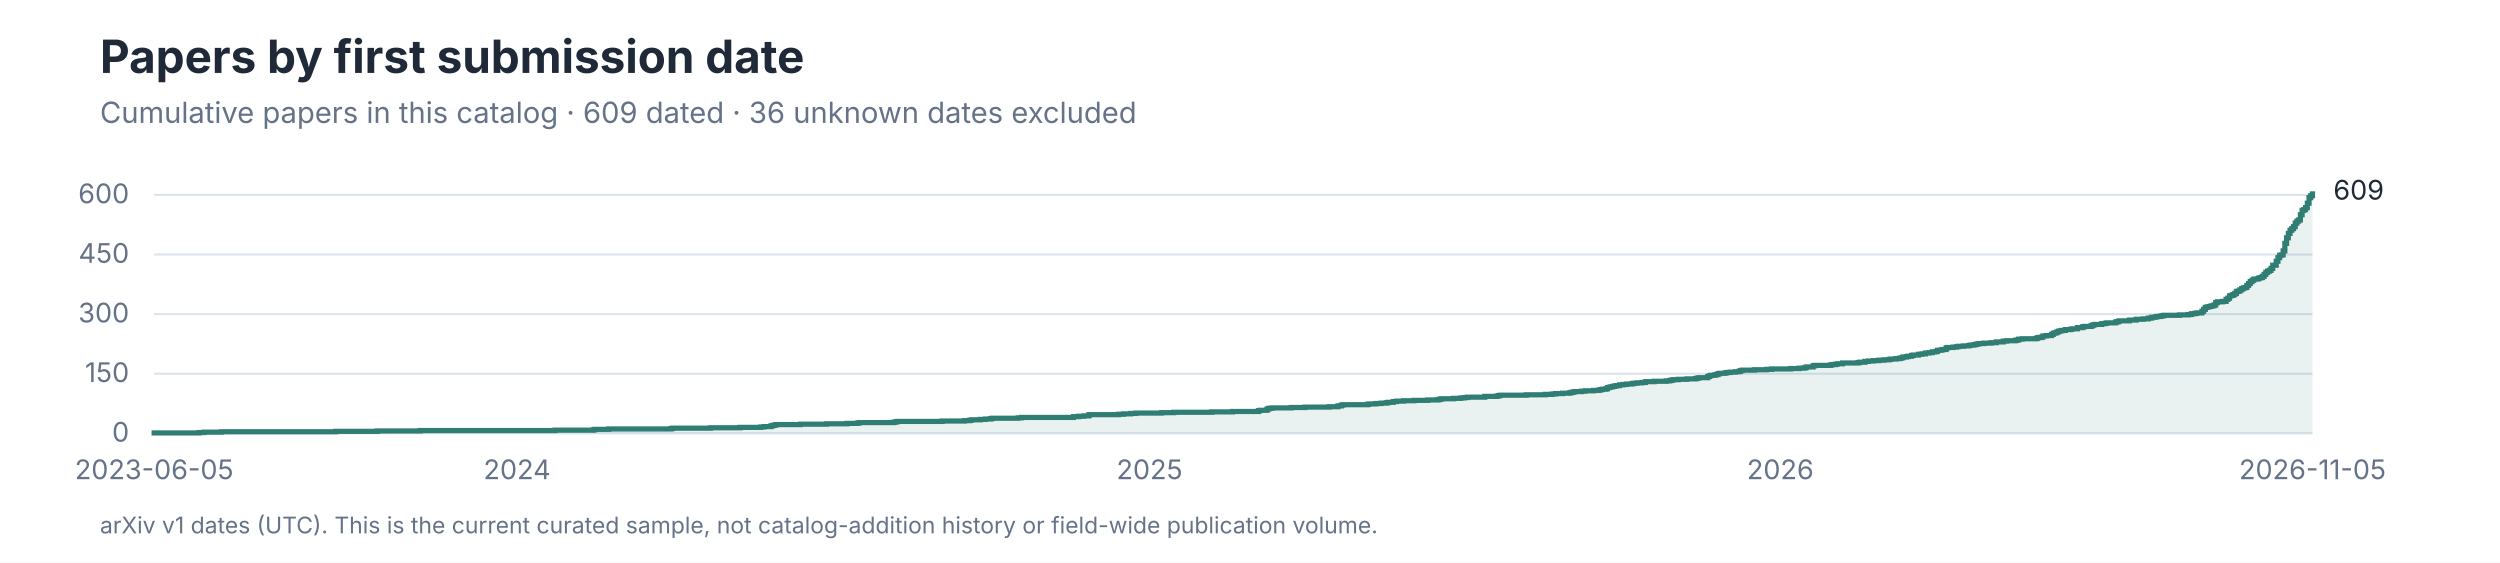
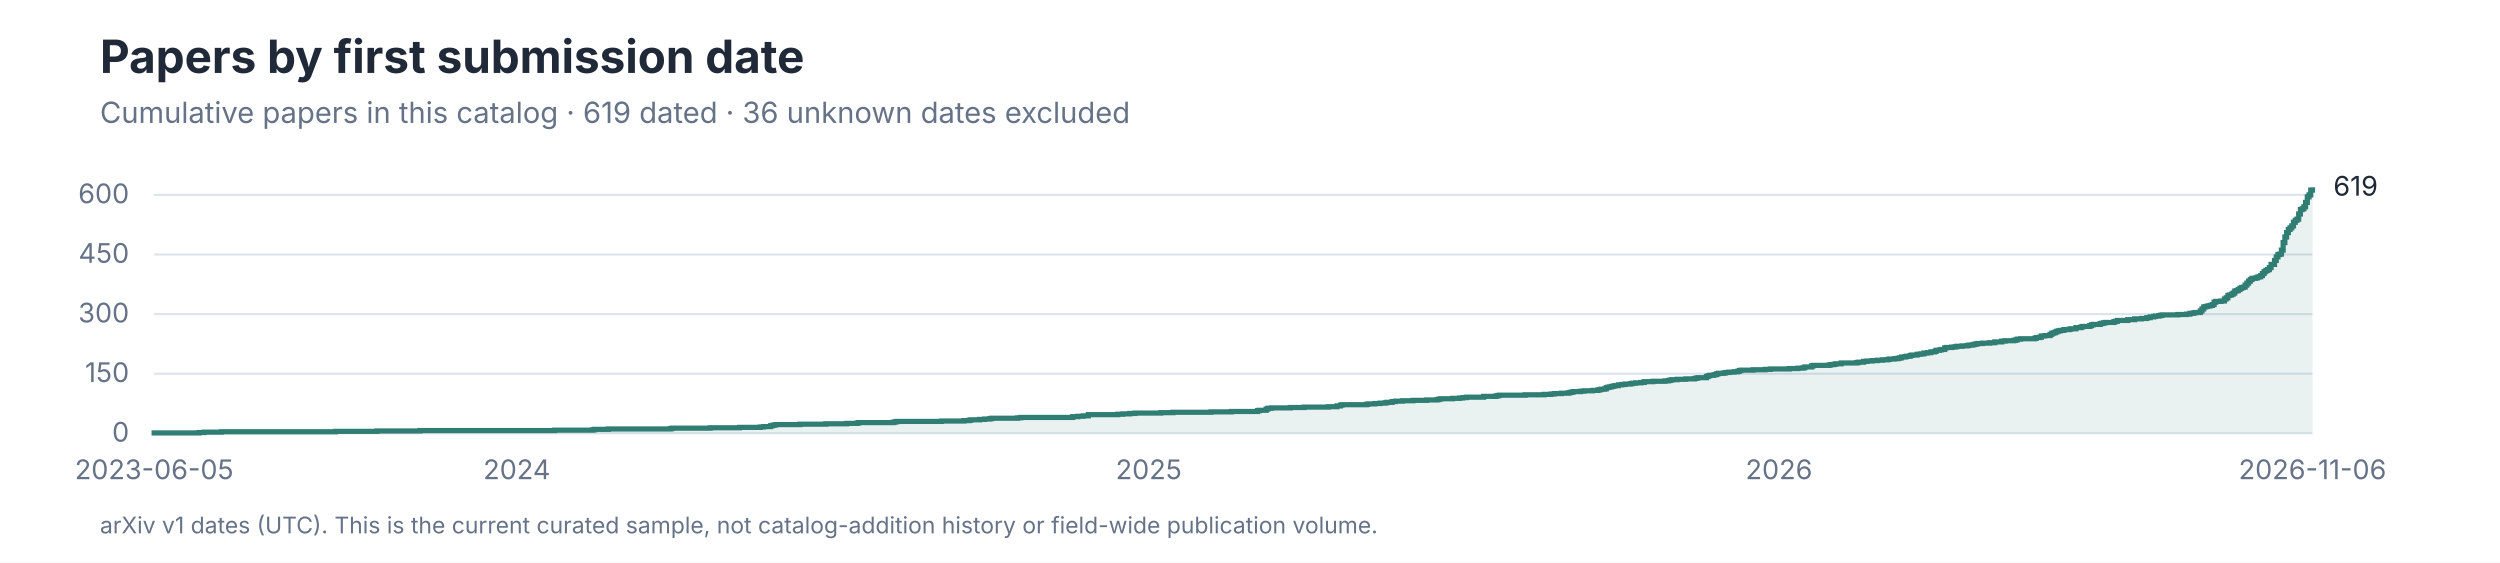
<svg xmlns="http://www.w3.org/2000/svg" role="img" aria-labelledby="title desc" viewBox="0 0 1200 270">
  <style>
text { font-family: -apple-system, BlinkMacSystemFont, 'Segoe UI', sans-serif; }
.title { font-size: 28px; font-weight: 650; fill: #202938; }
.subtitle { font-size: 14px; fill: #657287; }
.axis { font-size: 13px; fill: #657287; }
.label { font-size: 13px; fill: #202938; }
.small { font-size: 11px; fill: #657287; }
</style>
  <rect width="1200" height="270" fill="#FFFFFF" />
  <text x="48" y="35" font-size="22" font-weight="650" fill="#202938">Papers by first submission date</text>
-   <text class="subtitle" x="48" y="59">Cumulative papers in this catalog · 609 dated · 36 unknown dates excluded</text>
+   <text class="subtitle" x="48" y="59">Cumulative papers in this catalog · 619 dated · 36 unknown dates excluded</text>
  <line x1="74" y1="208.00" x2="1110" y2="208.00" stroke="#DCE3EC" />
  <text class="axis" x="62" y="212.00" text-anchor="end">0</text>
  <line x1="74" y1="179.38" x2="1110" y2="179.38" stroke="#DCE3EC" />
  <text class="axis" x="62" y="183.38" text-anchor="end">150</text>
  <line x1="74" y1="150.77" x2="1110" y2="150.77" stroke="#DCE3EC" />
  <text class="axis" x="62" y="154.77" text-anchor="end">300</text>
  <line x1="74" y1="122.15" x2="1110" y2="122.15" stroke="#DCE3EC" />
  <text class="axis" x="62" y="126.15" text-anchor="end">450</text>
  <line x1="74" y1="93.54" x2="1110" y2="93.54" stroke="#DCE3EC" />
  <text class="axis" x="62" y="97.54" text-anchor="end">600</text>
-   <path d="M 74 208 H 74.00 V 207.81 H 95.57 V 207.62 H 98.05 V 207.43 H 106.35 V 207.24 H 161.09 V 207.05 H 181.00 V 206.86 H 201.74 V 206.66 H 266.44 V 206.47 H 284.68 V 206.28 H 285.51 V 206.09 H 292.15 V 205.90 H 322.01 V 205.71 H 322.84 V 205.52 H 341.09 V 205.33 H 355.19 V 205.14 H 365.14 V 204.95 H 366.80 V 204.76 H 370.12 V 204.38 H 370.95 V 204.18 H 371.78 V 203.99 H 372.61 V 203.80 H 384.22 V 203.61 H 396.66 V 203.42 H 406.61 V 203.23 H 411.59 V 203.04 H 412.42 V 202.85 H 429.01 V 202.66 H 429.84 V 202.47 H 430.67 V 202.28 H 452.24 V 202.09 H 463.02 V 201.90 H 465.51 V 201.70 H 466.34 V 201.51 H 470.48 V 201.32 H 472.97 V 201.13 H 475.46 V 200.94 H 476.29 V 200.75 H 488.73 V 200.56 H 490.39 V 200.37 H 515.27 V 199.99 H 517.76 V 199.80 H 520.25 V 199.61 H 522.74 V 199.03 H 536.84 V 198.84 H 539.33 V 198.65 H 542.65 V 198.46 H 545.14 V 198.27 H 557.58 V 198.08 H 563.38 V 197.89 H 581.63 V 197.70 H 591.59 V 197.51 H 604.03 V 197.13 H 604.86 V 196.94 H 608.17 V 196.36 H 609.00 V 195.98 H 610.66 V 195.79 H 619.79 V 195.60 H 626.42 V 195.41 H 638.04 V 195.22 H 642.18 V 194.84 H 643.84 V 194.46 H 644.67 V 194.26 H 656.28 V 194.07 H 657.11 V 193.88 H 660.43 V 193.69 H 662.92 V 193.50 H 665.41 V 193.31 H 666.24 V 193.12 H 668.73 V 192.74 H 670.38 V 192.55 H 673.70 V 192.36 H 678.68 V 192.17 H 685.31 V 191.98 H 690.29 V 191.78 H 691.12 V 191.59 H 691.95 V 191.40 H 697.76 V 191.21 H 701.07 V 191.02 H 702.73 V 190.83 H 704.39 V 190.64 H 712.69 V 190.26 H 718.49 V 190.07 H 719.32 V 189.88 H 720.15 V 189.69 H 732.59 V 189.50 H 741.72 V 189.30 H 745.04 V 189.11 H 746.69 V 188.92 H 750.01 V 188.73 H 753.33 V 188.54 H 754.16 V 188.35 H 754.99 V 188.16 H 755.82 V 187.97 H 759.14 V 187.78 H 760.80 V 187.59 H 764.94 V 187.40 H 767.43 V 187.21 H 768.26 V 187.02 H 769.09 V 186.82 H 770.75 V 186.63 H 771.58 V 186.06 H 772.41 V 185.87 H 773.24 V 185.68 H 774.07 V 185.49 H 774.90 V 185.30 H 775.73 V 185.11 H 777.39 V 184.73 H 779.04 V 184.54 H 780.70 V 184.34 H 783.19 V 184.15 H 784.02 V 183.96 H 785.68 V 183.77 H 788.17 V 183.58 H 789.83 V 183.20 H 793.97 V 183.01 H 799.78 V 182.82 H 801.44 V 182.63 H 802.27 V 182.44 H 803.10 V 182.25 H 805.59 V 182.06 H 809.73 V 181.86 H 813.88 V 181.67 H 814.71 V 181.48 H 815.54 V 181.29 H 819.69 V 180.72 H 820.52 V 180.34 H 821.35 V 180.15 H 823.01 V 179.96 H 823.84 V 179.77 H 824.66 V 179.38 H 825.49 V 179.19 H 827.98 V 179.00 H 828.81 V 178.81 H 830.47 V 178.62 H 832.96 V 178.43 H 834.62 V 178.24 H 835.45 V 177.86 H 836.28 V 177.67 H 842.08 V 177.48 H 847.89 V 177.29 H 850.38 V 177.10 H 859.50 V 176.90 H 863.65 V 176.71 H 866.14 V 176.52 H 866.97 V 176.14 H 870.29 V 175.57 H 871.11 V 175.38 H 878.58 V 175.19 H 879.41 V 175.00 H 881.07 V 174.81 H 881.90 V 174.62 H 884.39 V 174.23 H 891.85 V 174.04 H 892.68 V 173.85 H 895.17 V 173.47 H 896.83 V 173.28 H 899.32 V 173.09 H 901.80 V 172.90 H 904.29 V 172.71 H 906.78 V 172.52 H 907.61 V 172.33 H 910.10 V 172.14 H 911.76 V 171.94 H 912.59 V 171.75 H 913.42 V 171.37 H 915.08 V 171.18 H 915.91 V 170.99 H 917.56 V 170.61 H 918.39 V 170.42 H 920.88 V 170.04 H 922.54 V 169.85 H 924.20 V 169.46 H 925.86 V 169.27 H 927.52 V 168.89 H 929.18 V 168.70 H 930.01 V 168.13 H 931.67 V 167.94 H 932.49 V 167.75 H 934.15 V 166.98 H 934.98 V 166.79 H 937.47 V 166.60 H 939.13 V 166.41 H 939.96 V 166.22 H 942.45 V 166.03 H 944.94 V 165.84 H 945.77 V 165.65 H 947.43 V 165.46 H 948.25 V 165.27 H 949.08 V 165.08 H 949.91 V 164.89 H 952.40 V 164.70 H 955.72 V 164.50 H 958.21 V 164.12 H 961.53 V 163.74 H 963.18 V 163.55 H 967.33 V 163.36 H 968.16 V 163.17 H 968.99 V 162.79 H 970.65 V 162.60 H 977.29 V 162.41 H 978.12 V 162.02 H 979.77 V 161.83 H 980.60 V 161.26 H 982.26 V 161.07 H 984.75 V 160.50 H 985.58 V 159.93 H 986.41 V 159.74 H 987.24 V 159.35 H 988.07 V 158.97 H 988.90 V 158.78 H 989.73 V 158.59 H 991.39 V 158.21 H 993.88 V 158.02 H 994.70 V 157.83 H 997.19 V 157.26 H 999.68 V 156.87 H 1000.51 V 156.68 H 1003.83 V 156.30 H 1004.66 V 155.92 H 1005.49 V 155.73 H 1008.81 V 155.35 H 1010.46 V 155.16 H 1011.29 V 154.97 H 1015.44 V 154.58 H 1016.27 V 154.39 H 1017.10 V 154.01 H 1022.08 V 153.63 H 1025.39 V 153.25 H 1028.71 V 153.06 H 1031.20 V 152.68 H 1032.86 V 152.30 H 1034.52 V 152.10 H 1035.35 V 151.91 H 1037.01 V 151.72 H 1037.84 V 151.53 H 1038.67 V 151.34 H 1046.13 V 151.15 H 1050.28 V 150.96 H 1051.94 V 150.58 H 1053.60 V 150.39 H 1054.43 V 150.20 H 1056.91 V 149.43 H 1057.74 V 148.48 H 1058.57 V 147.53 H 1059.40 V 147.34 H 1060.23 V 147.14 H 1061.06 V 146.95 H 1061.89 V 146.76 H 1062.72 V 146.38 H 1063.55 V 145.24 H 1064.38 V 144.86 H 1066.87 V 144.66 H 1068.53 V 143.71 H 1069.36 V 143.14 H 1070.19 V 141.99 H 1071.02 V 141.80 H 1071.84 V 141.42 H 1072.67 V 140.85 H 1073.50 V 139.90 H 1074.33 V 139.70 H 1075.16 V 139.13 H 1075.99 V 138.56 H 1076.82 V 138.18 H 1077.65 V 137.99 H 1078.48 V 137.03 H 1079.31 V 136.08 H 1080.14 V 135.13 H 1080.97 V 134.55 H 1081.80 V 133.98 H 1083.46 V 133.79 H 1084.29 V 133.41 H 1085.12 V 133.22 H 1085.95 V 132.65 H 1086.78 V 131.69 H 1087.60 V 130.74 H 1088.43 V 130.17 H 1089.26 V 129.78 H 1090.09 V 128.83 H 1090.92 V 127.30 H 1092.58 V 125.40 H 1093.41 V 123.68 H 1094.24 V 122.54 H 1095.07 V 122.34 H 1095.90 V 120.44 H 1096.73 V 116.81 H 1097.56 V 114.14 H 1098.39 V 112.04 H 1099.22 V 110.52 H 1100.05 V 109.75 H 1100.88 V 108.80 H 1101.71 V 107.08 H 1102.53 V 106.13 H 1103.36 V 105.56 H 1104.19 V 103.08 H 1105.02 V 100.98 H 1105.85 V 100.60 H 1106.68 V 99.64 H 1107.51 V 97.54 H 1108.34 V 94.87 H 1109.17 V 93.92 H 1110.00 V 91.82 L 1110 208 Z" fill="#2F7D73" fill-opacity="0.10" />
-   <path d="M 74 208 H 74.00 V 207.81 H 95.57 V 207.62 H 98.05 V 207.43 H 106.35 V 207.24 H 161.09 V 207.05 H 181.00 V 206.86 H 201.74 V 206.66 H 266.44 V 206.47 H 284.68 V 206.28 H 285.51 V 206.09 H 292.15 V 205.90 H 322.01 V 205.71 H 322.84 V 205.52 H 341.09 V 205.33 H 355.19 V 205.14 H 365.14 V 204.95 H 366.80 V 204.76 H 370.12 V 204.38 H 370.95 V 204.18 H 371.78 V 203.99 H 372.61 V 203.80 H 384.22 V 203.61 H 396.66 V 203.42 H 406.61 V 203.23 H 411.59 V 203.04 H 412.42 V 202.85 H 429.01 V 202.66 H 429.84 V 202.47 H 430.67 V 202.28 H 452.24 V 202.09 H 463.02 V 201.90 H 465.51 V 201.70 H 466.34 V 201.51 H 470.48 V 201.32 H 472.97 V 201.13 H 475.46 V 200.94 H 476.29 V 200.75 H 488.73 V 200.56 H 490.39 V 200.37 H 515.27 V 199.99 H 517.76 V 199.80 H 520.25 V 199.61 H 522.74 V 199.03 H 536.84 V 198.84 H 539.33 V 198.65 H 542.65 V 198.46 H 545.14 V 198.27 H 557.58 V 198.08 H 563.38 V 197.89 H 581.63 V 197.70 H 591.59 V 197.51 H 604.03 V 197.13 H 604.86 V 196.94 H 608.17 V 196.36 H 609.00 V 195.98 H 610.66 V 195.79 H 619.79 V 195.60 H 626.42 V 195.41 H 638.04 V 195.22 H 642.18 V 194.84 H 643.84 V 194.46 H 644.67 V 194.26 H 656.28 V 194.07 H 657.11 V 193.88 H 660.43 V 193.69 H 662.92 V 193.50 H 665.41 V 193.31 H 666.24 V 193.12 H 668.73 V 192.74 H 670.38 V 192.55 H 673.70 V 192.36 H 678.68 V 192.17 H 685.31 V 191.98 H 690.29 V 191.78 H 691.12 V 191.59 H 691.95 V 191.40 H 697.76 V 191.21 H 701.07 V 191.02 H 702.73 V 190.83 H 704.39 V 190.64 H 712.69 V 190.26 H 718.49 V 190.07 H 719.32 V 189.88 H 720.15 V 189.69 H 732.59 V 189.50 H 741.72 V 189.30 H 745.04 V 189.11 H 746.69 V 188.92 H 750.01 V 188.73 H 753.33 V 188.54 H 754.16 V 188.35 H 754.99 V 188.16 H 755.82 V 187.97 H 759.14 V 187.78 H 760.80 V 187.59 H 764.94 V 187.40 H 767.43 V 187.21 H 768.26 V 187.02 H 769.09 V 186.82 H 770.75 V 186.63 H 771.58 V 186.06 H 772.41 V 185.87 H 773.24 V 185.68 H 774.07 V 185.49 H 774.90 V 185.30 H 775.73 V 185.11 H 777.39 V 184.73 H 779.04 V 184.54 H 780.70 V 184.34 H 783.19 V 184.15 H 784.02 V 183.96 H 785.68 V 183.77 H 788.17 V 183.58 H 789.83 V 183.20 H 793.97 V 183.01 H 799.78 V 182.82 H 801.44 V 182.63 H 802.27 V 182.44 H 803.10 V 182.25 H 805.59 V 182.06 H 809.73 V 181.86 H 813.88 V 181.67 H 814.71 V 181.48 H 815.54 V 181.29 H 819.69 V 180.72 H 820.52 V 180.34 H 821.35 V 180.15 H 823.01 V 179.96 H 823.84 V 179.77 H 824.66 V 179.38 H 825.49 V 179.19 H 827.98 V 179.00 H 828.81 V 178.81 H 830.47 V 178.62 H 832.96 V 178.43 H 834.62 V 178.24 H 835.45 V 177.86 H 836.28 V 177.67 H 842.08 V 177.48 H 847.89 V 177.29 H 850.38 V 177.10 H 859.50 V 176.90 H 863.65 V 176.71 H 866.14 V 176.52 H 866.97 V 176.14 H 870.29 V 175.57 H 871.11 V 175.38 H 878.58 V 175.19 H 879.41 V 175.00 H 881.07 V 174.81 H 881.90 V 174.62 H 884.39 V 174.23 H 891.85 V 174.04 H 892.68 V 173.85 H 895.17 V 173.47 H 896.83 V 173.28 H 899.32 V 173.09 H 901.80 V 172.90 H 904.29 V 172.71 H 906.78 V 172.52 H 907.61 V 172.33 H 910.10 V 172.14 H 911.76 V 171.94 H 912.59 V 171.75 H 913.42 V 171.37 H 915.08 V 171.18 H 915.91 V 170.99 H 917.56 V 170.61 H 918.39 V 170.42 H 920.88 V 170.04 H 922.54 V 169.85 H 924.20 V 169.46 H 925.86 V 169.27 H 927.52 V 168.89 H 929.18 V 168.70 H 930.01 V 168.13 H 931.67 V 167.94 H 932.49 V 167.75 H 934.15 V 166.98 H 934.98 V 166.79 H 937.47 V 166.60 H 939.13 V 166.41 H 939.96 V 166.22 H 942.45 V 166.03 H 944.94 V 165.84 H 945.77 V 165.65 H 947.43 V 165.46 H 948.25 V 165.27 H 949.08 V 165.08 H 949.91 V 164.89 H 952.40 V 164.70 H 955.72 V 164.50 H 958.21 V 164.12 H 961.53 V 163.74 H 963.18 V 163.55 H 967.33 V 163.36 H 968.16 V 163.17 H 968.99 V 162.79 H 970.65 V 162.60 H 977.29 V 162.41 H 978.12 V 162.02 H 979.77 V 161.83 H 980.60 V 161.26 H 982.26 V 161.07 H 984.75 V 160.50 H 985.58 V 159.93 H 986.41 V 159.74 H 987.24 V 159.35 H 988.07 V 158.97 H 988.90 V 158.78 H 989.73 V 158.59 H 991.39 V 158.21 H 993.88 V 158.02 H 994.70 V 157.83 H 997.19 V 157.26 H 999.68 V 156.87 H 1000.51 V 156.68 H 1003.83 V 156.30 H 1004.66 V 155.92 H 1005.49 V 155.73 H 1008.81 V 155.35 H 1010.46 V 155.16 H 1011.29 V 154.97 H 1015.44 V 154.58 H 1016.27 V 154.39 H 1017.10 V 154.01 H 1022.08 V 153.63 H 1025.39 V 153.25 H 1028.71 V 153.06 H 1031.20 V 152.68 H 1032.86 V 152.30 H 1034.52 V 152.10 H 1035.35 V 151.91 H 1037.01 V 151.72 H 1037.84 V 151.53 H 1038.67 V 151.34 H 1046.13 V 151.15 H 1050.28 V 150.96 H 1051.94 V 150.58 H 1053.60 V 150.39 H 1054.43 V 150.20 H 1056.91 V 149.43 H 1057.74 V 148.48 H 1058.57 V 147.53 H 1059.40 V 147.34 H 1060.23 V 147.14 H 1061.06 V 146.95 H 1061.89 V 146.76 H 1062.72 V 146.38 H 1063.55 V 145.24 H 1064.38 V 144.86 H 1066.87 V 144.66 H 1068.53 V 143.71 H 1069.36 V 143.14 H 1070.19 V 141.99 H 1071.02 V 141.80 H 1071.84 V 141.42 H 1072.67 V 140.85 H 1073.50 V 139.90 H 1074.33 V 139.70 H 1075.16 V 139.13 H 1075.99 V 138.56 H 1076.82 V 138.18 H 1077.65 V 137.99 H 1078.48 V 137.03 H 1079.31 V 136.08 H 1080.14 V 135.13 H 1080.97 V 134.55 H 1081.80 V 133.98 H 1083.46 V 133.79 H 1084.29 V 133.41 H 1085.12 V 133.22 H 1085.95 V 132.65 H 1086.78 V 131.69 H 1087.60 V 130.74 H 1088.43 V 130.17 H 1089.26 V 129.78 H 1090.09 V 128.83 H 1090.92 V 127.30 H 1092.58 V 125.40 H 1093.41 V 123.68 H 1094.24 V 122.54 H 1095.07 V 122.34 H 1095.90 V 120.44 H 1096.73 V 116.81 H 1097.56 V 114.14 H 1098.39 V 112.04 H 1099.22 V 110.52 H 1100.05 V 109.75 H 1100.88 V 108.80 H 1101.71 V 107.08 H 1102.53 V 106.13 H 1103.36 V 105.56 H 1104.19 V 103.08 H 1105.02 V 100.98 H 1105.85 V 100.60 H 1106.68 V 99.64 H 1107.51 V 97.54 H 1108.34 V 94.87 H 1109.17 V 93.92 H 1110.00 V 91.82" fill="none" stroke="#2F7D73" stroke-width="2.5" />
-   <text class="label" x="1120" y="95.82">609</text>
+   <path d="M 74 208 H 74.00 V 207.81 H 95.55 V 207.62 H 98.04 V 207.43 H 106.32 V 207.24 H 161.02 V 207.05 H 180.92 V 206.86 H 201.64 V 206.66 H 266.28 V 206.47 H 284.52 V 206.28 H 285.34 V 206.09 H 291.97 V 205.90 H 321.81 V 205.71 H 322.64 V 205.52 H 340.87 V 205.33 H 354.96 V 205.14 H 364.91 V 204.95 H 366.57 V 204.76 H 369.88 V 204.38 H 370.71 V 204.18 H 371.54 V 203.99 H 372.37 V 203.80 H 383.97 V 203.61 H 396.40 V 203.42 H 406.35 V 203.23 H 411.32 V 203.04 H 412.15 V 202.85 H 428.73 V 202.66 H 429.56 V 202.47 H 430.38 V 202.28 H 451.93 V 202.09 H 462.71 V 201.90 H 465.19 V 201.70 H 466.02 V 201.51 H 470.17 V 201.32 H 472.65 V 201.13 H 475.14 V 200.94 H 475.97 V 200.75 H 488.40 V 200.56 H 490.06 V 200.37 H 514.92 V 199.99 H 517.41 V 199.80 H 519.89 V 199.61 H 522.38 V 199.03 H 536.47 V 198.84 H 538.96 V 198.65 H 542.27 V 198.46 H 544.76 V 198.27 H 557.19 V 198.08 H 562.99 V 197.89 H 581.23 V 197.70 H 591.17 V 197.51 H 603.60 V 197.13 H 604.43 V 196.94 H 607.75 V 196.36 H 608.58 V 195.98 H 610.23 V 195.79 H 619.35 V 195.60 H 625.98 V 195.41 H 637.58 V 195.22 H 641.73 V 194.84 H 643.39 V 194.46 H 644.21 V 194.26 H 655.82 V 194.07 H 656.65 V 193.88 H 659.96 V 193.69 H 662.45 V 193.50 H 664.93 V 193.31 H 665.76 V 193.12 H 668.25 V 192.74 H 669.91 V 192.55 H 673.22 V 192.36 H 678.20 V 192.17 H 684.83 V 191.98 H 689.80 V 191.78 H 690.63 V 191.59 H 691.46 V 191.40 H 697.26 V 191.21 H 700.57 V 191.02 H 702.23 V 190.83 H 703.89 V 190.64 H 712.18 V 190.26 H 717.98 V 190.07 H 718.81 V 189.88 H 719.64 V 189.69 H 732.07 V 189.50 H 741.18 V 189.30 H 744.50 V 189.11 H 746.16 V 188.92 H 749.47 V 188.73 H 752.79 V 188.54 H 753.62 V 188.35 H 754.44 V 188.16 H 755.27 V 187.97 H 758.59 V 187.78 H 760.25 V 187.59 H 764.39 V 187.40 H 766.88 V 187.21 H 767.71 V 187.02 H 768.53 V 186.82 H 770.19 V 186.63 H 771.02 V 186.06 H 771.85 V 185.87 H 772.68 V 185.68 H 773.51 V 185.49 H 774.34 V 185.30 H 775.16 V 185.11 H 776.82 V 184.73 H 778.48 V 184.54 H 780.14 V 184.34 H 782.62 V 184.15 H 783.45 V 183.96 H 785.11 V 183.77 H 787.60 V 183.58 H 789.25 V 183.20 H 793.40 V 183.01 H 799.20 V 182.82 H 800.86 V 182.63 H 801.69 V 182.44 H 802.52 V 182.25 H 805.00 V 182.06 H 809.15 V 181.86 H 813.29 V 181.67 H 814.12 V 181.48 H 814.95 V 181.29 H 819.09 V 180.72 H 819.92 V 180.34 H 820.75 V 180.15 H 822.41 V 179.96 H 823.24 V 179.77 H 824.06 V 179.38 H 824.89 V 179.19 H 827.38 V 179.00 H 828.21 V 178.81 H 829.87 V 178.62 H 832.35 V 178.43 H 834.01 V 178.24 H 834.84 V 177.86 H 835.67 V 177.67 H 841.47 V 177.48 H 847.27 V 177.29 H 849.76 V 177.10 H 858.87 V 176.90 H 863.02 V 176.71 H 865.50 V 176.52 H 866.33 V 176.14 H 869.65 V 175.57 H 870.48 V 175.38 H 877.94 V 175.19 H 878.76 V 175.00 H 880.42 V 174.81 H 881.25 V 174.62 H 883.74 V 174.23 H 891.20 V 174.04 H 892.03 V 173.85 H 894.51 V 173.47 H 896.17 V 173.28 H 898.66 V 173.09 H 901.14 V 172.90 H 903.63 V 172.71 H 906.12 V 172.52 H 906.94 V 172.33 H 909.43 V 172.14 H 911.09 V 171.94 H 911.92 V 171.75 H 912.75 V 171.37 H 914.40 V 171.18 H 915.23 V 170.99 H 916.89 V 170.61 H 917.72 V 170.42 H 920.20 V 170.04 H 921.86 V 169.85 H 923.52 V 169.46 H 925.18 V 169.27 H 926.84 V 168.89 H 928.49 V 168.70 H 929.32 V 168.13 H 930.98 V 167.94 H 931.81 V 167.75 H 933.47 V 166.98 H 934.29 V 166.79 H 936.78 V 166.60 H 938.44 V 166.41 H 939.27 V 166.22 H 941.75 V 166.03 H 944.24 V 165.84 H 945.07 V 165.65 H 946.73 V 165.46 H 947.56 V 165.27 H 948.38 V 165.08 H 949.21 V 164.89 H 951.70 V 164.70 H 955.01 V 164.50 H 957.50 V 164.12 H 960.82 V 163.74 H 962.47 V 163.55 H 966.62 V 163.36 H 967.45 V 163.17 H 968.28 V 162.79 H 969.93 V 162.60 H 976.56 V 162.41 H 977.39 V 162.02 H 979.05 V 161.83 H 979.88 V 161.26 H 981.54 V 161.07 H 984.02 V 160.50 H 984.85 V 159.93 H 985.68 V 159.74 H 986.51 V 159.35 H 987.34 V 158.97 H 988.17 V 158.78 H 989.00 V 158.59 H 990.65 V 158.21 H 993.14 V 158.02 H 993.97 V 157.83 H 996.45 V 157.26 H 998.94 V 156.87 H 999.77 V 156.68 H 1003.08 V 156.30 H 1003.91 V 155.92 H 1004.74 V 155.73 H 1008.06 V 155.35 H 1008.89 V 155.16 H 1009.72 V 154.97 H 1010.54 V 154.78 H 1014.69 V 154.39 H 1015.52 V 154.20 H 1016.35 V 153.82 H 1021.32 V 153.44 H 1024.63 V 153.06 H 1027.95 V 152.87 H 1030.44 V 152.49 H 1032.09 V 152.10 H 1033.75 V 151.91 H 1034.58 V 151.72 H 1036.24 V 151.53 H 1037.07 V 151.34 H 1037.89 V 151.15 H 1045.35 V 150.96 H 1049.50 V 150.77 H 1051.16 V 150.39 H 1052.81 V 150.20 H 1053.64 V 150.01 H 1056.13 V 149.24 H 1056.96 V 148.29 H 1057.79 V 147.34 H 1058.61 V 147.14 H 1059.44 V 146.95 H 1060.27 V 146.76 H 1061.10 V 146.57 H 1061.93 V 146.19 H 1062.76 V 145.05 H 1063.59 V 144.66 H 1066.07 V 144.47 H 1067.73 V 143.52 H 1068.56 V 142.95 H 1069.39 V 141.80 H 1070.22 V 141.61 H 1071.05 V 141.23 H 1071.88 V 140.66 H 1072.70 V 139.70 H 1073.53 V 139.51 H 1074.36 V 138.94 H 1075.19 V 138.37 H 1076.02 V 137.99 H 1076.85 V 137.80 H 1077.68 V 136.84 H 1078.51 V 135.89 H 1079.33 V 134.94 H 1080.16 V 134.17 H 1080.99 V 133.60 H 1082.65 V 133.41 H 1083.48 V 133.03 H 1084.31 V 132.84 H 1085.14 V 132.26 H 1085.96 V 131.31 H 1086.79 V 130.36 H 1087.62 V 129.78 H 1088.45 V 129.40 H 1089.28 V 128.45 H 1090.11 V 126.92 H 1091.77 V 125.02 H 1092.60 V 123.30 H 1093.42 V 122.15 H 1094.25 V 121.96 H 1095.08 V 120.06 H 1095.91 V 116.43 H 1096.74 V 113.76 H 1097.57 V 111.66 H 1098.40 V 110.14 H 1099.23 V 109.37 H 1100.05 V 108.42 H 1100.88 V 106.70 H 1101.71 V 105.75 H 1102.54 V 105.18 H 1103.37 V 102.70 H 1104.20 V 100.60 H 1105.03 V 100.22 H 1105.86 V 99.26 H 1106.68 V 97.16 H 1107.51 V 94.49 H 1108.34 V 93.54 H 1109.17 V 91.25 H 1110.00 V 89.91 L 1110 208 Z" fill="#2F7D73" fill-opacity="0.10" />
+   <path d="M 74 208 H 74.00 V 207.81 H 95.55 V 207.62 H 98.04 V 207.43 H 106.32 V 207.24 H 161.02 V 207.05 H 180.92 V 206.86 H 201.64 V 206.66 H 266.28 V 206.47 H 284.52 V 206.28 H 285.34 V 206.09 H 291.97 V 205.90 H 321.81 V 205.71 H 322.64 V 205.52 H 340.87 V 205.33 H 354.96 V 205.14 H 364.91 V 204.95 H 366.57 V 204.76 H 369.88 V 204.38 H 370.71 V 204.18 H 371.54 V 203.99 H 372.37 V 203.80 H 383.97 V 203.61 H 396.40 V 203.42 H 406.35 V 203.23 H 411.32 V 203.04 H 412.15 V 202.85 H 428.73 V 202.66 H 429.56 V 202.47 H 430.38 V 202.28 H 451.93 V 202.09 H 462.71 V 201.90 H 465.19 V 201.70 H 466.02 V 201.51 H 470.17 V 201.32 H 472.65 V 201.13 H 475.14 V 200.94 H 475.97 V 200.75 H 488.40 V 200.56 H 490.06 V 200.37 H 514.92 V 199.99 H 517.41 V 199.80 H 519.89 V 199.61 H 522.38 V 199.03 H 536.47 V 198.84 H 538.96 V 198.65 H 542.27 V 198.46 H 544.76 V 198.27 H 557.19 V 198.08 H 562.99 V 197.89 H 581.23 V 197.70 H 591.17 V 197.51 H 603.60 V 197.13 H 604.43 V 196.94 H 607.75 V 196.36 H 608.58 V 195.98 H 610.23 V 195.79 H 619.35 V 195.60 H 625.98 V 195.41 H 637.58 V 195.22 H 641.73 V 194.84 H 643.39 V 194.46 H 644.21 V 194.26 H 655.82 V 194.07 H 656.65 V 193.88 H 659.96 V 193.69 H 662.45 V 193.50 H 664.93 V 193.31 H 665.76 V 193.12 H 668.25 V 192.74 H 669.91 V 192.55 H 673.22 V 192.36 H 678.20 V 192.17 H 684.83 V 191.98 H 689.80 V 191.78 H 690.63 V 191.59 H 691.46 V 191.40 H 697.26 V 191.21 H 700.57 V 191.02 H 702.23 V 190.83 H 703.89 V 190.64 H 712.18 V 190.26 H 717.98 V 190.07 H 718.81 V 189.88 H 719.64 V 189.69 H 732.07 V 189.50 H 741.18 V 189.30 H 744.50 V 189.11 H 746.16 V 188.92 H 749.47 V 188.73 H 752.79 V 188.54 H 753.62 V 188.35 H 754.44 V 188.16 H 755.27 V 187.97 H 758.59 V 187.78 H 760.25 V 187.59 H 764.39 V 187.40 H 766.88 V 187.21 H 767.71 V 187.02 H 768.53 V 186.82 H 770.19 V 186.63 H 771.02 V 186.06 H 771.85 V 185.87 H 772.68 V 185.68 H 773.51 V 185.49 H 774.34 V 185.30 H 775.16 V 185.11 H 776.82 V 184.73 H 778.48 V 184.54 H 780.14 V 184.34 H 782.62 V 184.15 H 783.45 V 183.96 H 785.11 V 183.77 H 787.60 V 183.58 H 789.25 V 183.20 H 793.40 V 183.01 H 799.20 V 182.82 H 800.86 V 182.63 H 801.69 V 182.44 H 802.52 V 182.25 H 805.00 V 182.06 H 809.15 V 181.86 H 813.29 V 181.67 H 814.12 V 181.48 H 814.95 V 181.29 H 819.09 V 180.72 H 819.92 V 180.34 H 820.75 V 180.15 H 822.41 V 179.96 H 823.24 V 179.77 H 824.06 V 179.38 H 824.89 V 179.19 H 827.38 V 179.00 H 828.21 V 178.81 H 829.87 V 178.62 H 832.35 V 178.43 H 834.01 V 178.24 H 834.84 V 177.86 H 835.67 V 177.67 H 841.47 V 177.48 H 847.27 V 177.29 H 849.76 V 177.10 H 858.87 V 176.90 H 863.02 V 176.71 H 865.50 V 176.52 H 866.33 V 176.14 H 869.65 V 175.57 H 870.48 V 175.38 H 877.94 V 175.19 H 878.76 V 175.00 H 880.42 V 174.81 H 881.25 V 174.62 H 883.74 V 174.23 H 891.20 V 174.04 H 892.03 V 173.85 H 894.51 V 173.47 H 896.17 V 173.28 H 898.66 V 173.09 H 901.14 V 172.90 H 903.63 V 172.71 H 906.12 V 172.52 H 906.94 V 172.33 H 909.43 V 172.14 H 911.09 V 171.94 H 911.92 V 171.75 H 912.75 V 171.37 H 914.40 V 171.18 H 915.23 V 170.99 H 916.89 V 170.61 H 917.72 V 170.42 H 920.20 V 170.04 H 921.86 V 169.85 H 923.52 V 169.46 H 925.18 V 169.27 H 926.84 V 168.89 H 928.49 V 168.70 H 929.32 V 168.13 H 930.98 V 167.94 H 931.81 V 167.75 H 933.47 V 166.98 H 934.29 V 166.79 H 936.78 V 166.60 H 938.44 V 166.41 H 939.27 V 166.22 H 941.75 V 166.03 H 944.24 V 165.84 H 945.07 V 165.65 H 946.73 V 165.46 H 947.56 V 165.27 H 948.38 V 165.08 H 949.21 V 164.89 H 951.70 V 164.70 H 955.01 V 164.50 H 957.50 V 164.12 H 960.82 V 163.74 H 962.47 V 163.55 H 966.62 V 163.36 H 967.45 V 163.17 H 968.28 V 162.79 H 969.93 V 162.60 H 976.56 V 162.41 H 977.39 V 162.02 H 979.05 V 161.83 H 979.88 V 161.26 H 981.54 V 161.07 H 984.02 V 160.50 H 984.85 V 159.93 H 985.68 V 159.74 H 986.51 V 159.35 H 987.34 V 158.97 H 988.17 V 158.78 H 989.00 V 158.59 H 990.65 V 158.21 H 993.14 V 158.02 H 993.97 V 157.83 H 996.45 V 157.26 H 998.94 V 156.87 H 999.77 V 156.68 H 1003.08 V 156.30 H 1003.91 V 155.92 H 1004.74 V 155.73 H 1008.06 V 155.35 H 1008.89 V 155.16 H 1009.72 V 154.97 H 1010.54 V 154.78 H 1014.69 V 154.39 H 1015.52 V 154.20 H 1016.35 V 153.82 H 1021.32 V 153.44 H 1024.63 V 153.06 H 1027.95 V 152.87 H 1030.44 V 152.49 H 1032.09 V 152.10 H 1033.75 V 151.91 H 1034.58 V 151.72 H 1036.24 V 151.53 H 1037.07 V 151.34 H 1037.89 V 151.15 H 1045.35 V 150.96 H 1049.50 V 150.77 H 1051.16 V 150.39 H 1052.81 V 150.20 H 1053.64 V 150.01 H 1056.13 V 149.24 H 1056.96 V 148.29 H 1057.79 V 147.34 H 1058.61 V 147.14 H 1059.44 V 146.95 H 1060.27 V 146.76 H 1061.10 V 146.57 H 1061.93 V 146.19 H 1062.76 V 145.05 H 1063.59 V 144.66 H 1066.07 V 144.47 H 1067.73 V 143.52 H 1068.56 V 142.95 H 1069.39 V 141.80 H 1070.22 V 141.61 H 1071.05 V 141.23 H 1071.88 V 140.66 H 1072.70 V 139.70 H 1073.53 V 139.51 H 1074.36 V 138.94 H 1075.19 V 138.37 H 1076.02 V 137.99 H 1076.85 V 137.80 H 1077.68 V 136.84 H 1078.51 V 135.89 H 1079.33 V 134.94 H 1080.16 V 134.17 H 1080.99 V 133.60 H 1082.65 V 133.41 H 1083.48 V 133.03 H 1084.31 V 132.84 H 1085.14 V 132.26 H 1085.96 V 131.31 H 1086.79 V 130.36 H 1087.62 V 129.78 H 1088.45 V 129.40 H 1089.28 V 128.45 H 1090.11 V 126.92 H 1091.77 V 125.02 H 1092.60 V 123.30 H 1093.42 V 122.15 H 1094.25 V 121.96 H 1095.08 V 120.06 H 1095.91 V 116.43 H 1096.74 V 113.76 H 1097.57 V 111.66 H 1098.40 V 110.14 H 1099.23 V 109.37 H 1100.05 V 108.42 H 1100.88 V 106.70 H 1101.71 V 105.75 H 1102.54 V 105.18 H 1103.37 V 102.70 H 1104.20 V 100.60 H 1105.03 V 100.22 H 1105.86 V 99.26 H 1106.68 V 97.16 H 1107.51 V 94.49 H 1108.34 V 93.54 H 1109.17 V 91.25 H 1110.00 V 89.91" fill="none" stroke="#2F7D73" stroke-width="2.5" />
+   <text class="label" x="1120" y="93.91">619</text>
  <text class="axis" x="74.00" y="230" text-anchor="middle">2023-06-05</text>
-   <text class="axis" x="248.19" y="230" text-anchor="middle">2024</text>
-   <text class="axis" x="551.77" y="230" text-anchor="middle">2025</text>
-   <text class="axis" x="854.53" y="230" text-anchor="middle">2026</text>
-   <text class="axis" x="1110.00" y="230" text-anchor="middle">2026-11-05</text>
+   <text class="axis" x="248.05" y="230" text-anchor="middle">2024</text>
+   <text class="axis" x="551.39" y="230" text-anchor="middle">2025</text>
+   <text class="axis" x="853.90" y="230" text-anchor="middle">2026</text>
+   <text class="axis" x="1110.00" y="230" text-anchor="middle">2026-11-06</text>
  <text class="small" x="48" y="256">arXiv v1 dates (UTC). This is the current curated sample, not catalog-addition history or field-wide publication volume.</text>
</svg>
